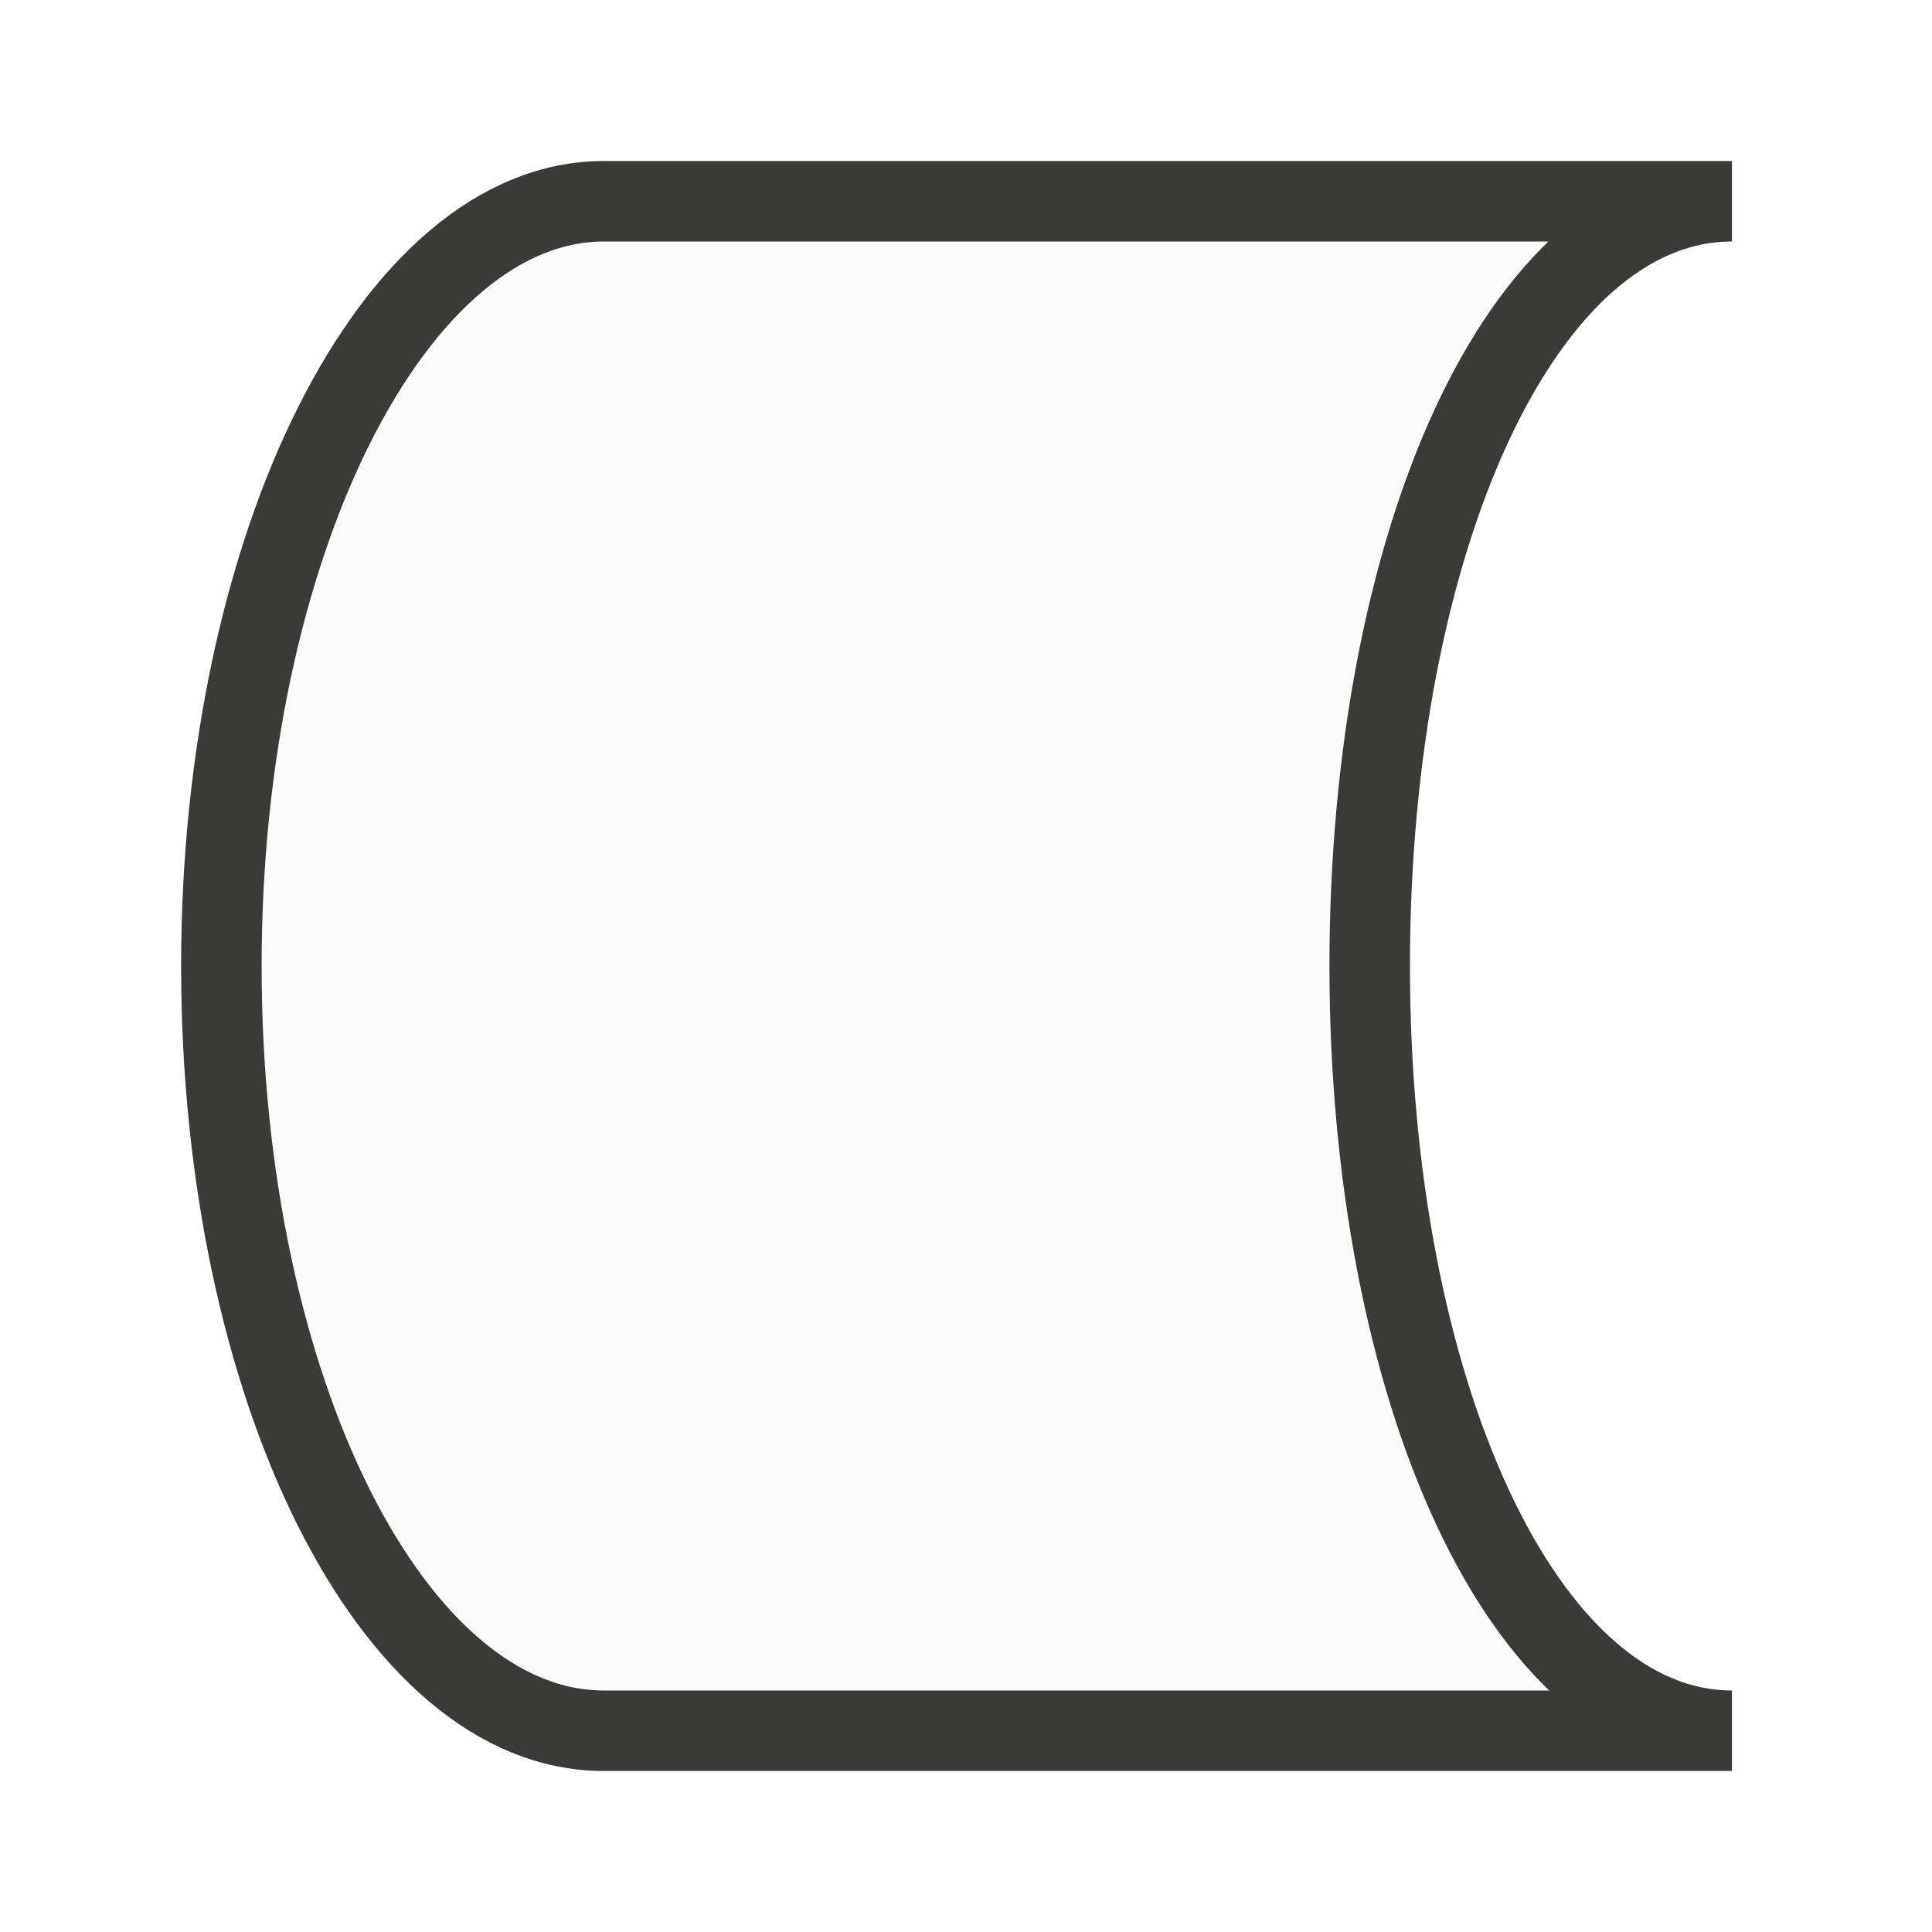
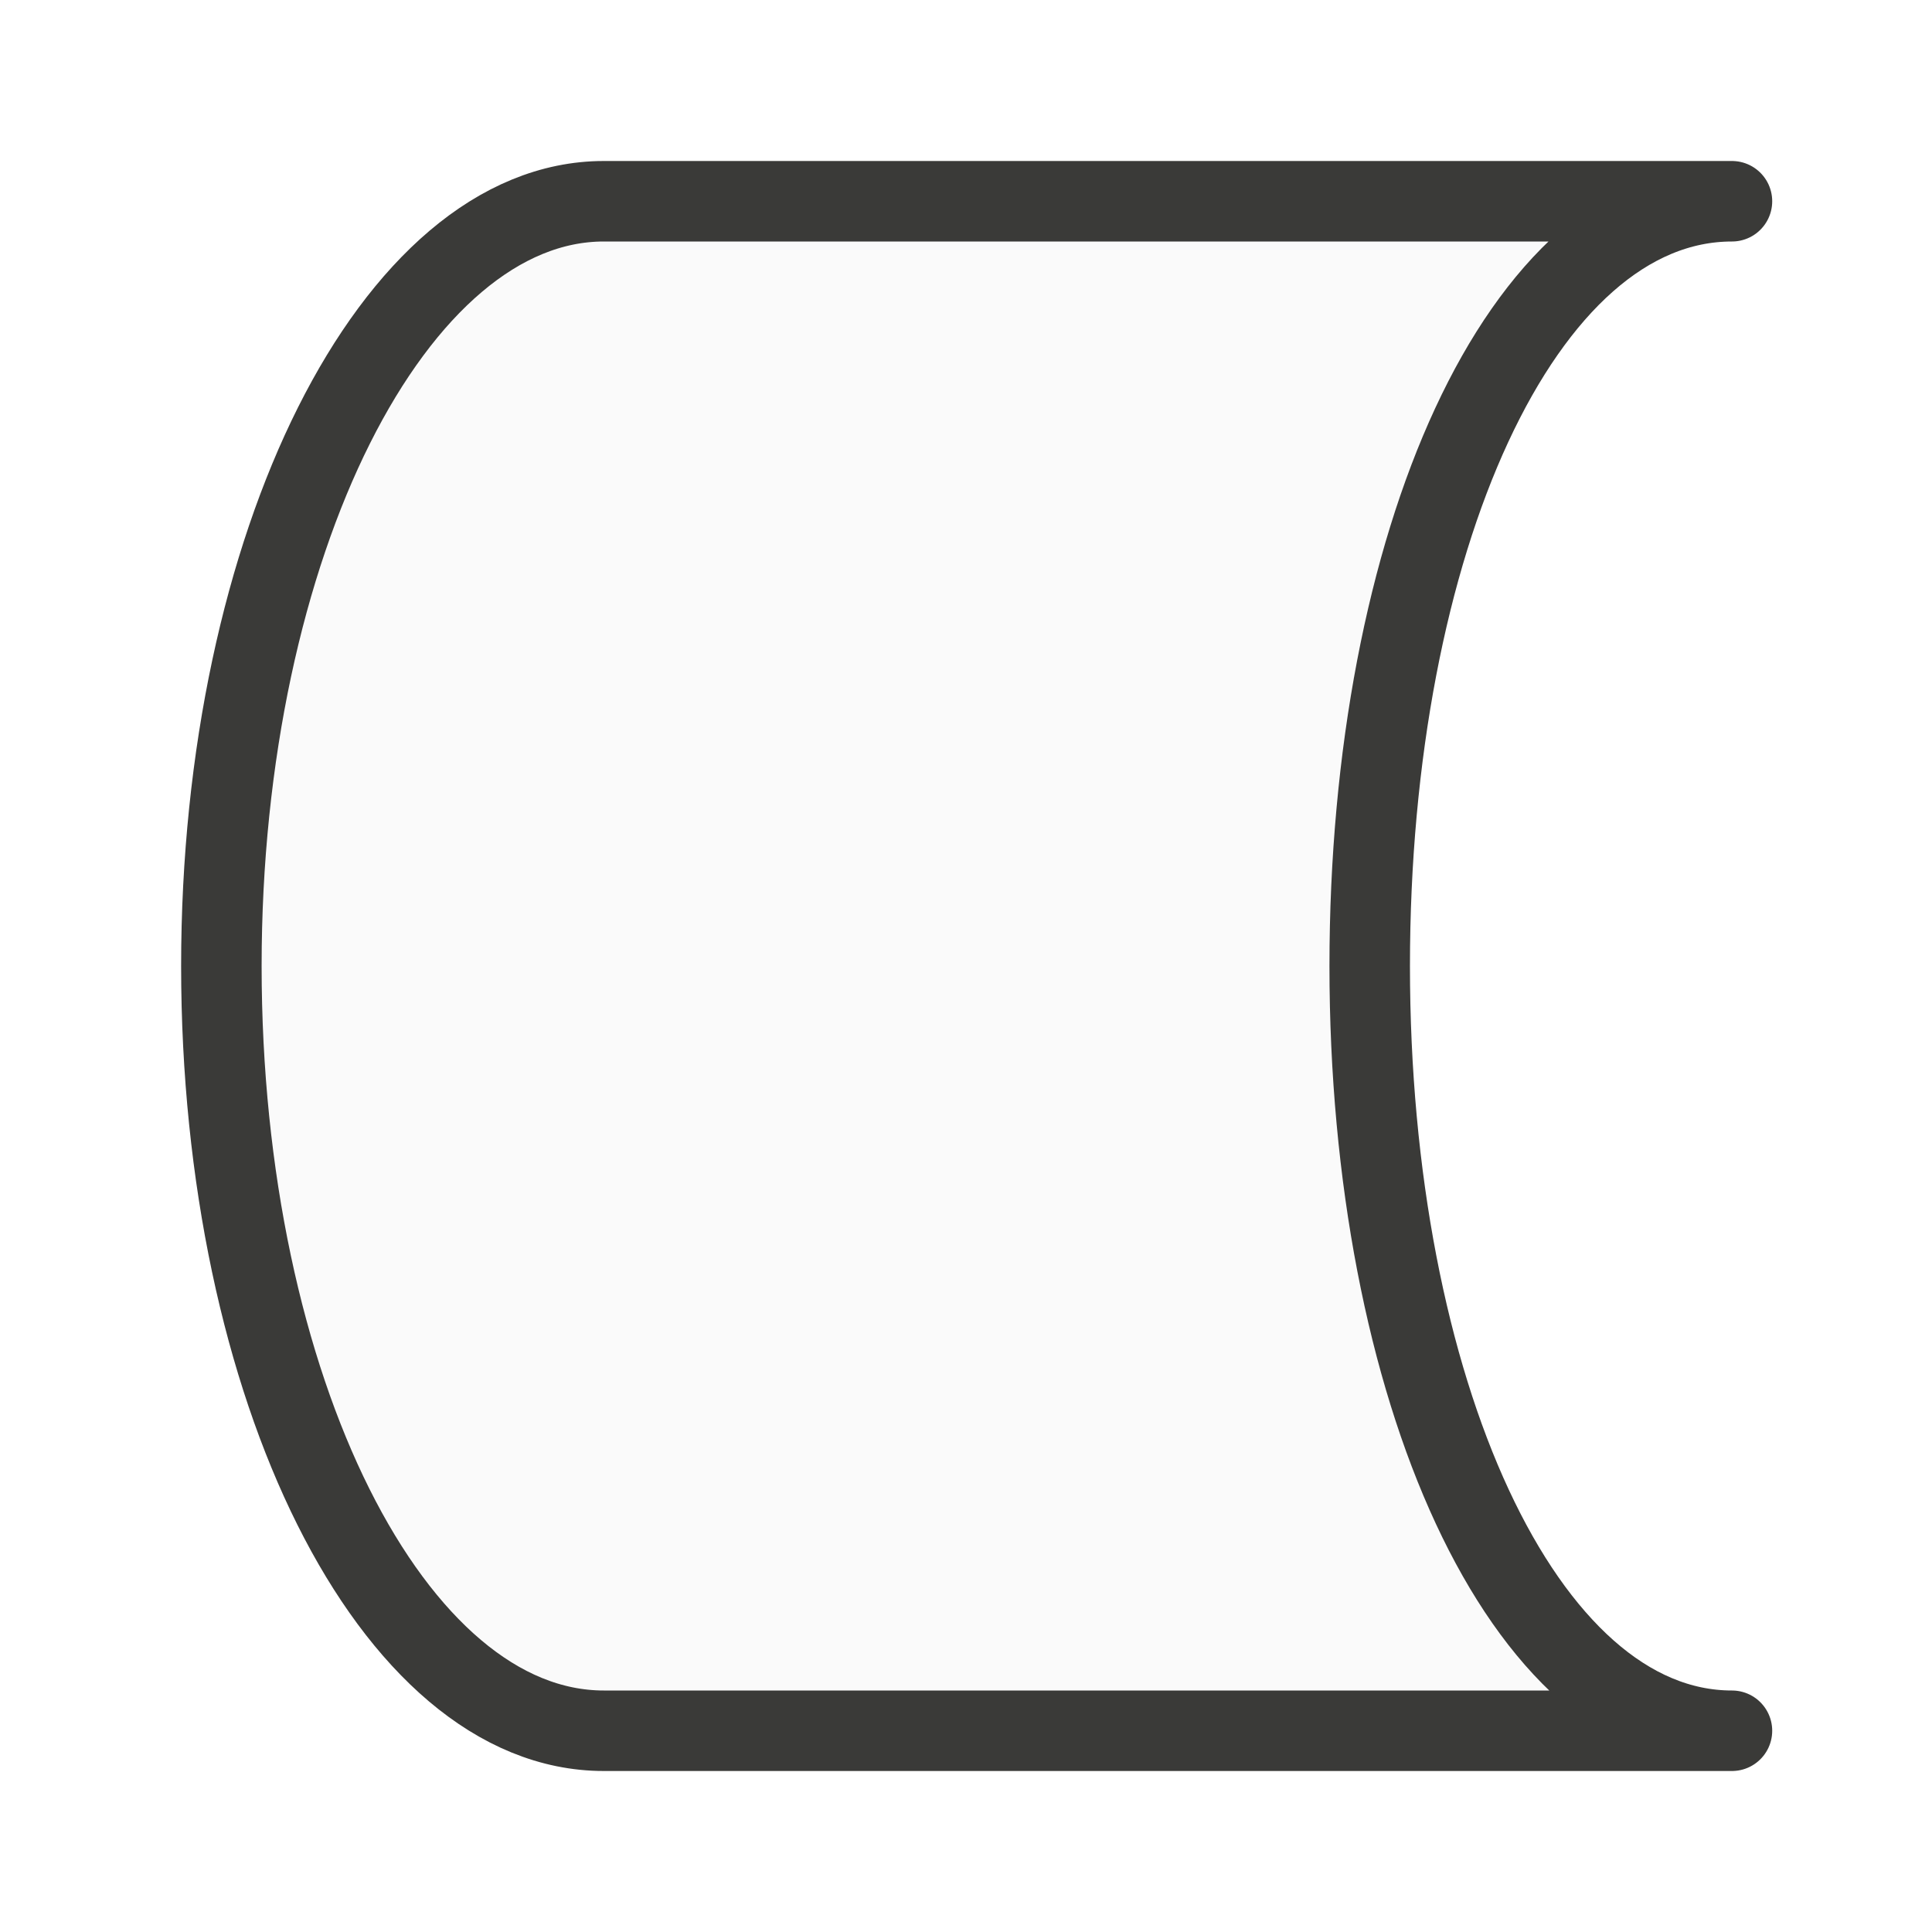
<svg xmlns="http://www.w3.org/2000/svg" viewBox="0 0 24 24">
-   <path class="icn icn--shape-color" d="m7.5 2.5c-2.6 0-4.75 4.253-4.75 9.5 0 5.247 2.127 9.5 4.75 9.5h5.94 2.375 5.7c-2.6 0-4.5-4.253-4.5-9.5 0-5.252 1.88-9.5 4.5-9.5h-5.7-2.375z" fill="#fafafa" stroke="#3a3a38" stroke-linecap="round" stroke-linejoin="miter" />
+   <path class="icn icn--shape-color" d="m7.5 2.5c-2.6 0-4.75 4.253-4.75 9.5 0 5.247 2.127 9.5 4.75 9.5h5.94 2.375 5.7c-2.6 0-4.5-4.253-4.5-9.5 0-5.252 1.88-9.5 4.5-9.5h-5.7-2.375z" fill="#fafafa" stroke="#3a3a38" stroke-linecap="round" stroke-linejoin="round" />
</svg>
